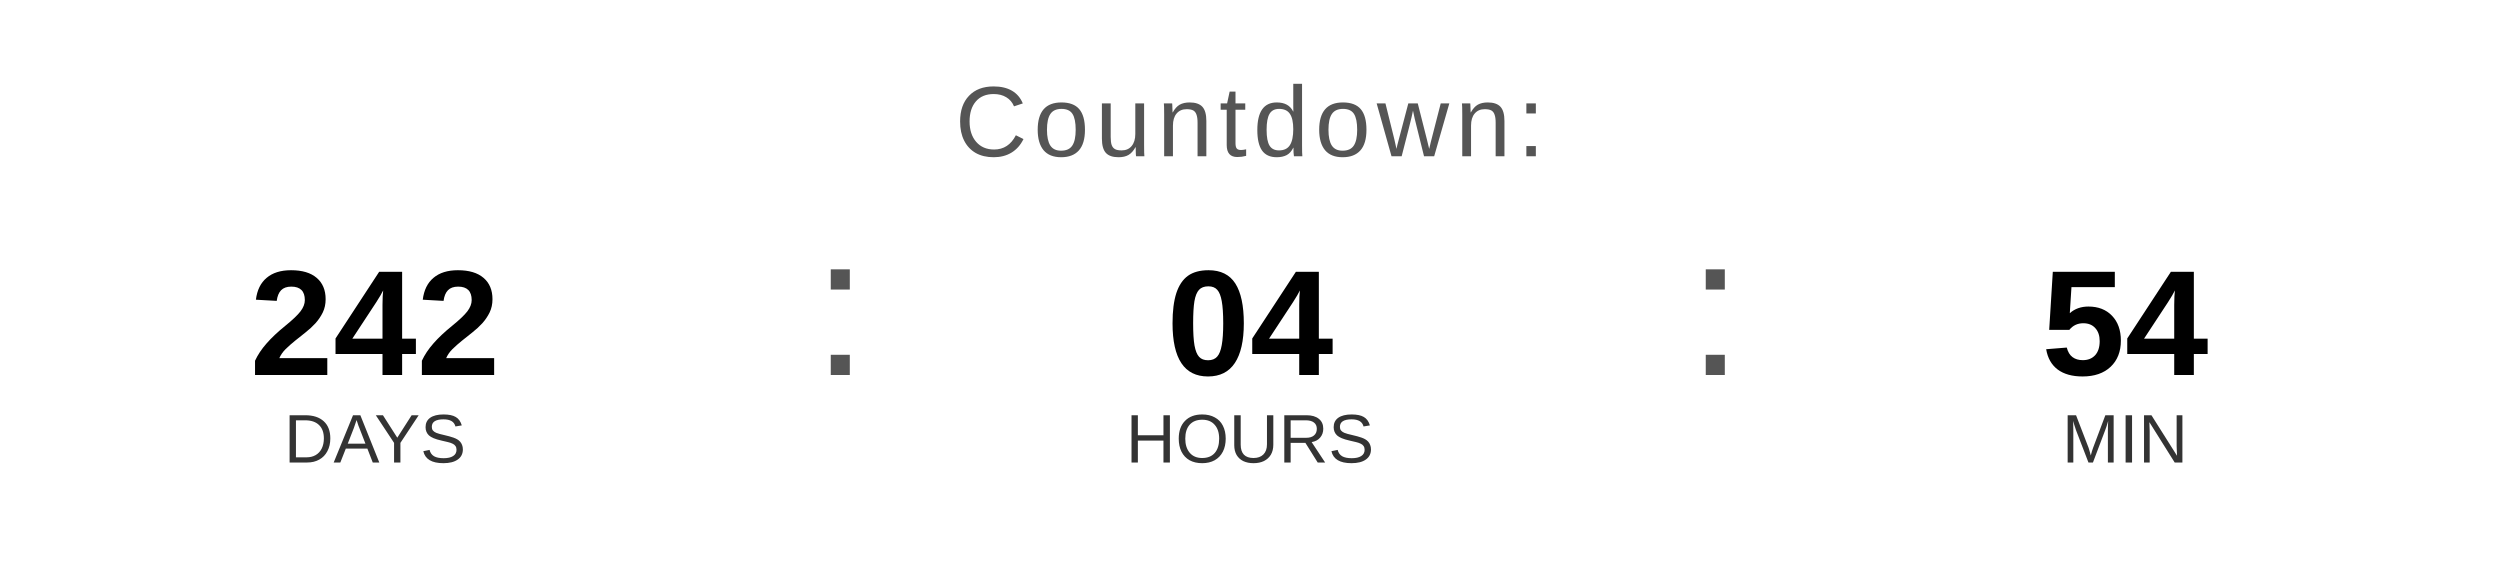
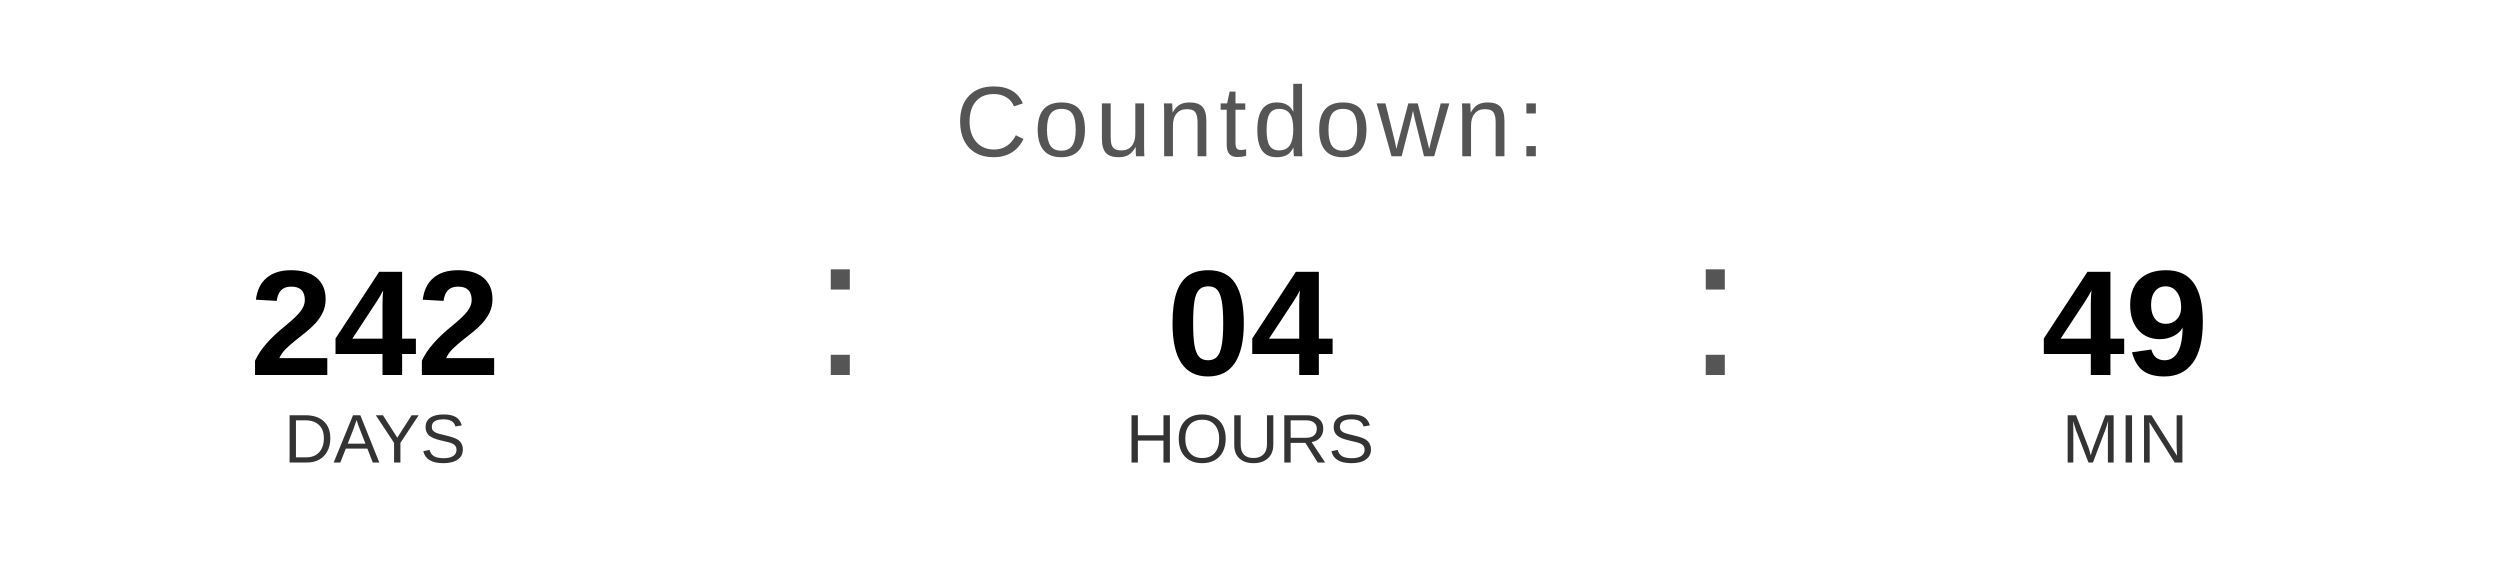
<svg xmlns="http://www.w3.org/2000/svg" width="400" height="90" viewBox="0 0 400 90">
  <text x="200" y="25" font-family="Arial, Helvetica, sans-serif" font-size="16" fill="#555555" text-anchor="middle" letter-spacing="1">
    Countdown:
  </text>
  <text x="60" y="60" font-family="Arial, Helvetica, sans-serif" font-size="24" font-weight="bold" fill="#000000" text-anchor="middle">242</text>
  <text x="60" y="74" font-family="Arial, Helvetica, sans-serif" font-size="11" fill="#333333" text-anchor="middle">DAYS</text>
  <text x="130" y="60" font-family="Arial, sans-serif" font-size="32" fill="#555555">:</text>
  <text x="200" y="60" font-family="Arial, Helvetica, sans-serif" font-size="24" font-weight="bold" fill="#000000" text-anchor="middle">04</text>
  <text x="200" y="74" font-family="Arial, Helvetica, sans-serif" font-size="11" fill="#333333" text-anchor="middle">HOURS</text>
  <text x="270" y="60" font-family="Arial, sans-serif" font-size="32" fill="#555555">:</text>
-   <text x="340" y="60" font-family="Arial, Helvetica, sans-serif" font-size="24" font-weight="bold" fill="#000000" text-anchor="middle">54</text>
+   <text x="340" y="60" font-family="Arial, Helvetica, sans-serif" font-size="24" font-weight="bold" fill="#000000" text-anchor="middle">49</text>
  <text x="340" y="74" font-family="Arial, Helvetica, sans-serif" font-size="11" fill="#333333" text-anchor="middle">MIN</text>
</svg>
